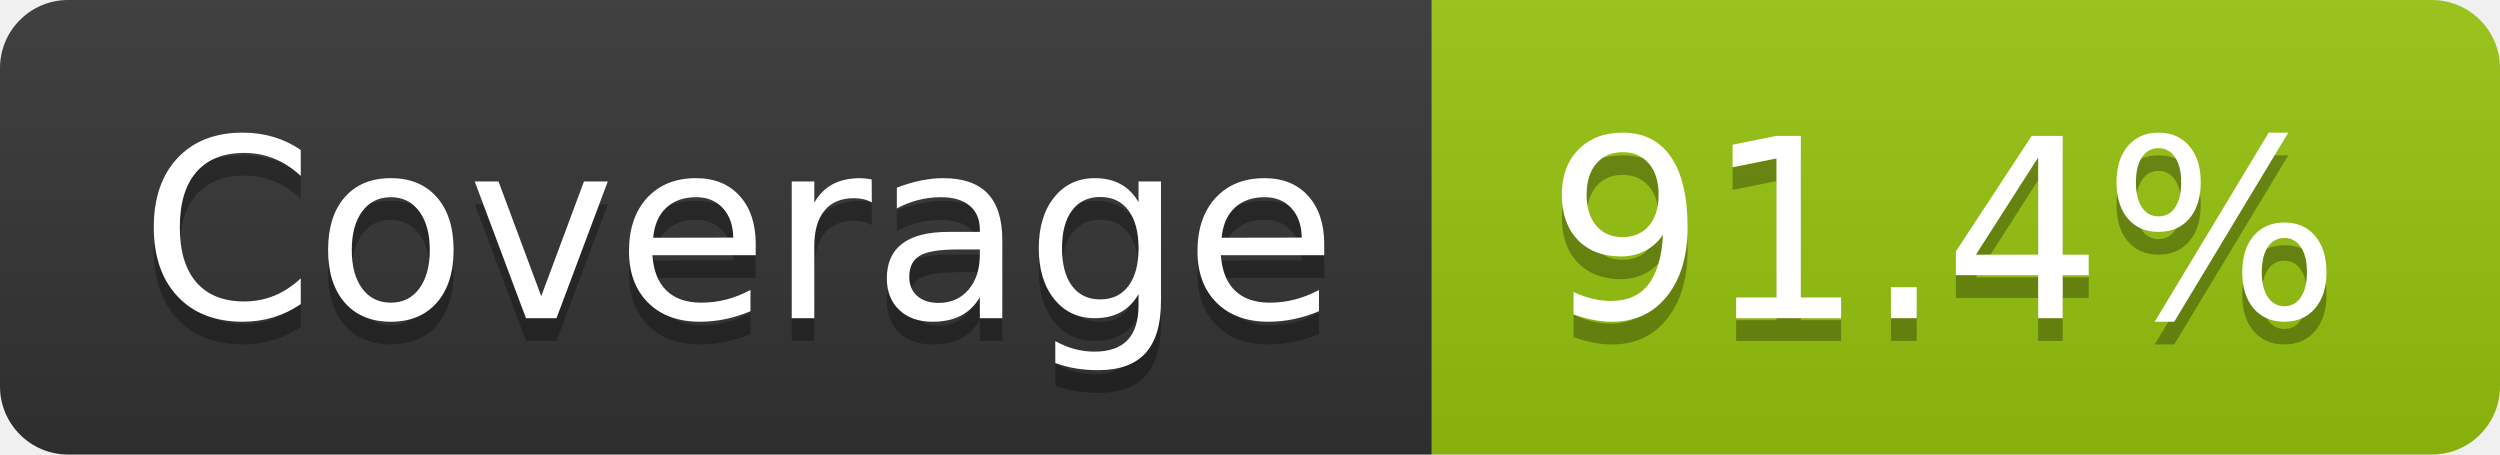
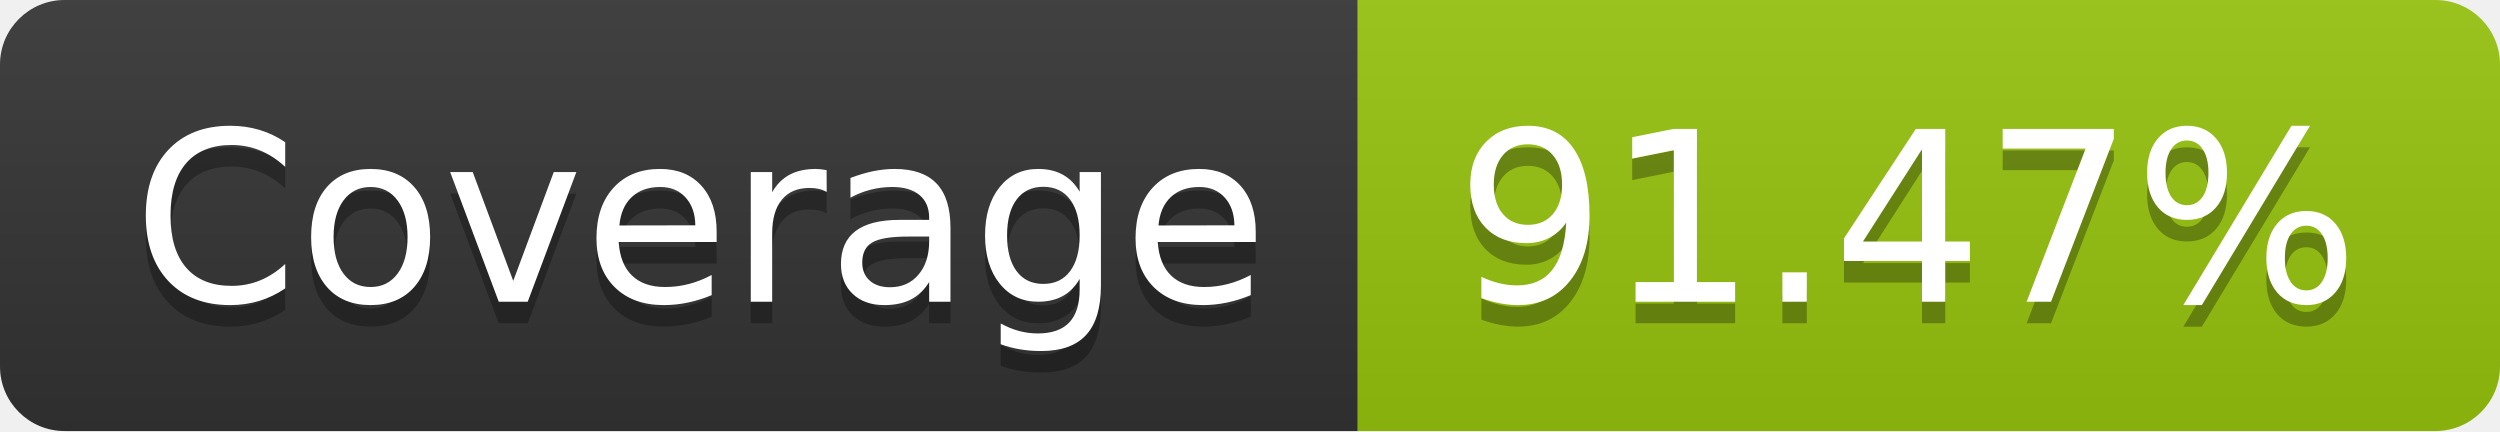
- <svg xmlns="http://www.w3.org/2000/svg" width="110" height="20" role="img" aria-label="Coverage: 91.4%">
+ <svg xmlns="http://www.w3.org/2000/svg" width="116" height="20" role="img" aria-label="Coverage: 91.47%">
  <linearGradient id="s" x2="0" y2="100%">
    <stop offset="0" stop-color="#bbb" stop-opacity=".1" />
    <stop offset="1" stop-opacity=".1" />
  </linearGradient>
  <clipPath id="r">
-     <rect width="110" height="20" rx="3" fill="#fff" />
+     <rect width="116" height="20" rx="3" fill="#fff" />
  </clipPath>
  <g clip-path="url(#r)">
    <rect width="63" height="20" fill="#333" />
-     <rect x="63" width="47" height="20" fill="#97c40f" />
-     <rect width="110" height="20" fill="url(#s)" />
+     <rect x="63" width="53" height="20" fill="#97c40f" />
+     <rect width="116" height="20" fill="url(#s)" />
  </g>
  <g fill="#fff" text-anchor="middle" font-family="Verdana,Geneva,DejaVu Sans,sans-serif" text-rendering="geometricPrecision" font-size="110">
    <text aria-hidden="true" x="325" y="150" fill="#010101" fill-opacity=".3" transform="scale(.1)" textLength="530">Coverage</text>
    <text x="325" y="140" transform="scale(.1)" fill="#fff" textLength="530">Coverage</text>
-     <text aria-hidden="true" x="855" y="150" fill="#010101" fill-opacity=".3" transform="scale(.1)" textLength="370">91.4%</text>
-     <text x="855" y="140" transform="scale(.1)" fill="#fff" textLength="370">91.4%</text>
+     <text aria-hidden="true" x="885" y="150" fill="#010101" fill-opacity=".3" transform="scale(.1)" textLength="430">91.47%</text>
+     <text x="885" y="140" transform="scale(.1)" fill="#fff" textLength="430">91.47%</text>
  </g>
</svg>
